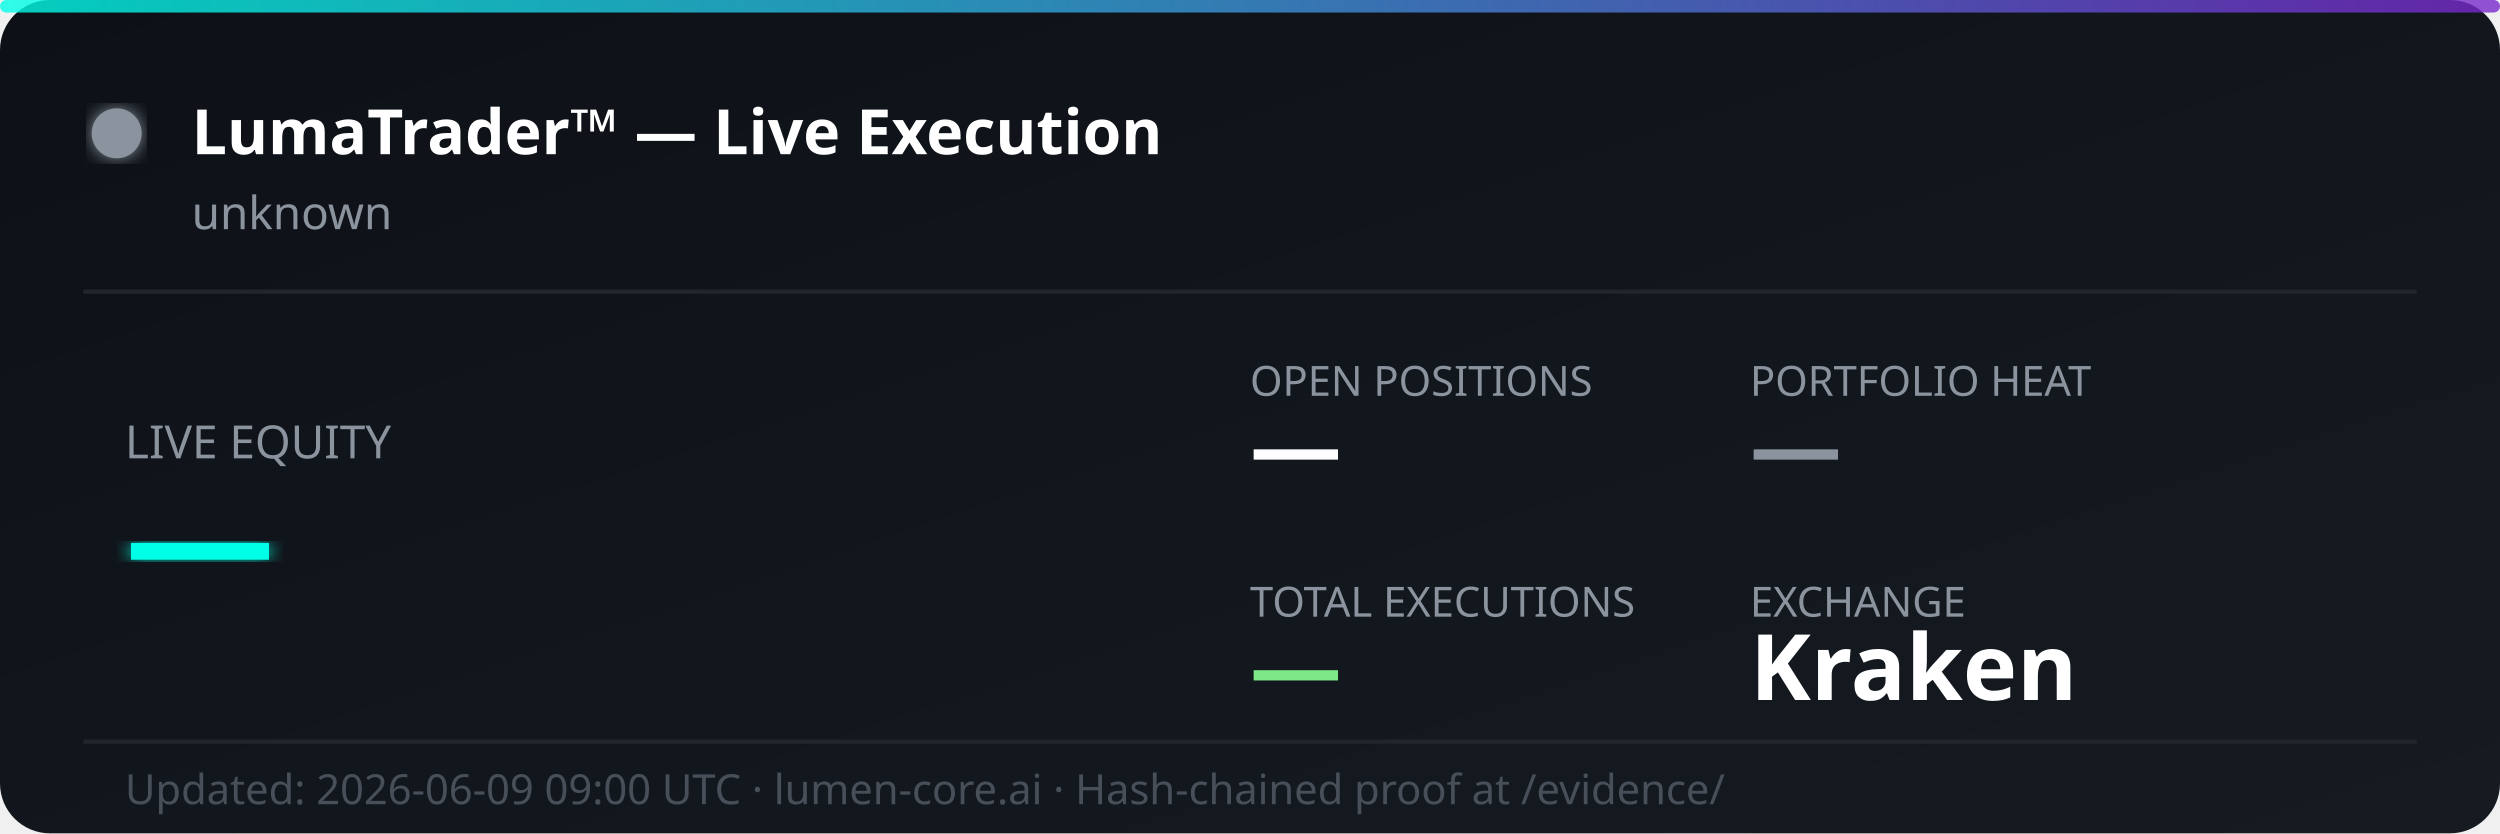
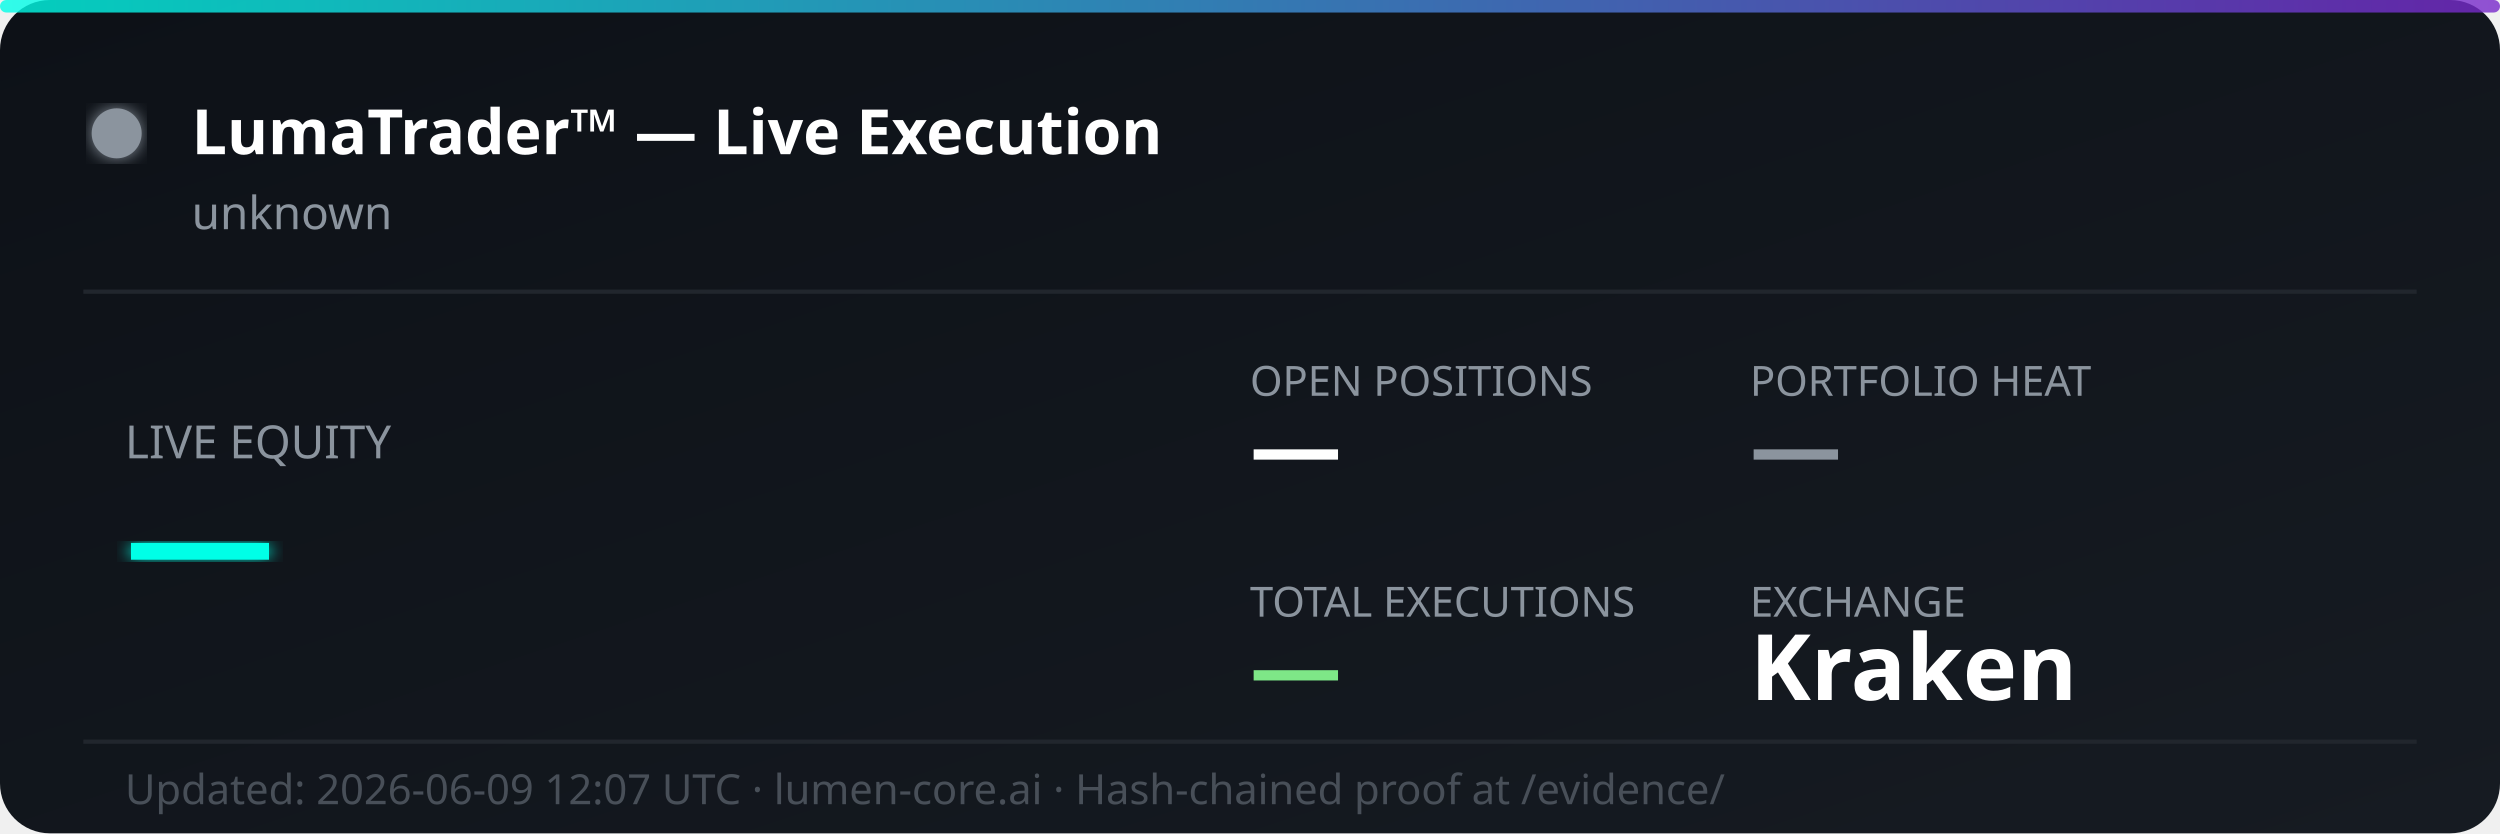
<svg xmlns="http://www.w3.org/2000/svg" width="600" height="200" viewBox="0 0 600 200" fill="none">
  <defs>
    <linearGradient id="bg" x1="0%" y1="0%" x2="100%" y2="100%">
      <stop offset="0%" style="stop-color:#0d1117;stop-opacity:1" />
      <stop offset="100%" style="stop-color:#161b22;stop-opacity:1" />
    </linearGradient>
    <linearGradient id="accent" x1="0%" y1="0%" x2="100%" y2="0%">
      <stop offset="0%" style="stop-color:#00ffe7;stop-opacity:0.8" />
      <stop offset="100%" style="stop-color:#7928ca;stop-opacity:0.8" />
    </linearGradient>
    <filter id="glow">
      <feGaussianBlur stdDeviation="2" result="coloredBlur" />
      <feMerge>
        <feMergeNode in="coloredBlur" />
        <feMergeNode in="SourceGraphic" />
      </feMerge>
    </filter>
  </defs>
  <rect width="600" height="200" rx="12" fill="url(#bg)" />
  <rect width="600" height="3" rx="1.5" fill="url(#accent)" />
  <circle cx="28" cy="32" r="6" fill="#8b949e" filter="url(#glow)">
    <animate attributeName="opacity" values="1;0.3;1" dur="2s" repeatCount="indefinite" />
  </circle>
  <text x="46" y="37" font-family="'Segoe UI', system-ui, sans-serif" font-size="15" font-weight="700" fill="#ffffff">LumaTrader™ — Live Execution</text>
  <text x="46" y="55" font-family="'Segoe UI', system-ui, sans-serif" font-size="11" fill="#8b949e">unknown</text>
  <line x1="20" y1="70" x2="580" y2="70" stroke="#21262d" stroke-width="1" />
  <text x="30" y="110" font-family="'Segoe UI', system-ui, sans-serif" font-size="11" fill="#8b949e">LIVE EQUITY</text>
  <text x="30" y="142" font-family="'Segoe UI', system-ui, sans-serif" font-size="36" font-weight="800" fill="#00ffe7" filter="url(#glow)">—</text>
  <text x="300" y="95" font-family="'Segoe UI', system-ui, sans-serif" font-size="10" fill="#8b949e">OPEN POSITIONS</text>
  <text x="300" y="115" font-family="'Segoe UI', system-ui, sans-serif" font-size="22" font-weight="700" fill="#ffffff">—</text>
  <text x="420" y="95" font-family="'Segoe UI', system-ui, sans-serif" font-size="10" fill="#8b949e">PORTFOLIO HEAT</text>
  <text x="420" y="115" font-family="'Segoe UI', system-ui, sans-serif" font-size="22" font-weight="700" fill="#8b949e">—</text>
  <text x="300" y="148" font-family="'Segoe UI', system-ui, sans-serif" font-size="10" fill="#8b949e">TOTAL EXECUTIONS</text>
  <text x="300" y="168" font-family="'Segoe UI', system-ui, sans-serif" font-size="22" font-weight="700" fill="#7ee787">—</text>
  <text x="420" y="148" font-family="'Segoe UI', system-ui, sans-serif" font-size="10" fill="#8b949e">EXCHANGE</text>
  <text x="420" y="168" font-family="'Segoe UI', system-ui, sans-serif" font-size="22" font-weight="700" fill="#ffffff">Kraken</text>
  <line x1="20" y1="178" x2="580" y2="178" stroke="#21262d" stroke-width="1" />
-   <text x="30" y="193" font-family="'Segoe UI', system-ui, sans-serif" font-size="10" fill="#484f58">Updated: 2026-06-09 09:00 UTC · lumen-core.ai · Hash-chained proof at /evidence/</text>
+   <text x="30" y="193" font-family="'Segoe UI', system-ui, sans-serif" font-size="10" fill="#484f58">Updated: 2026-06-09 12:07 UTC · lumen-core.ai · Hash-chained proof at /evidence/</text>
</svg>
